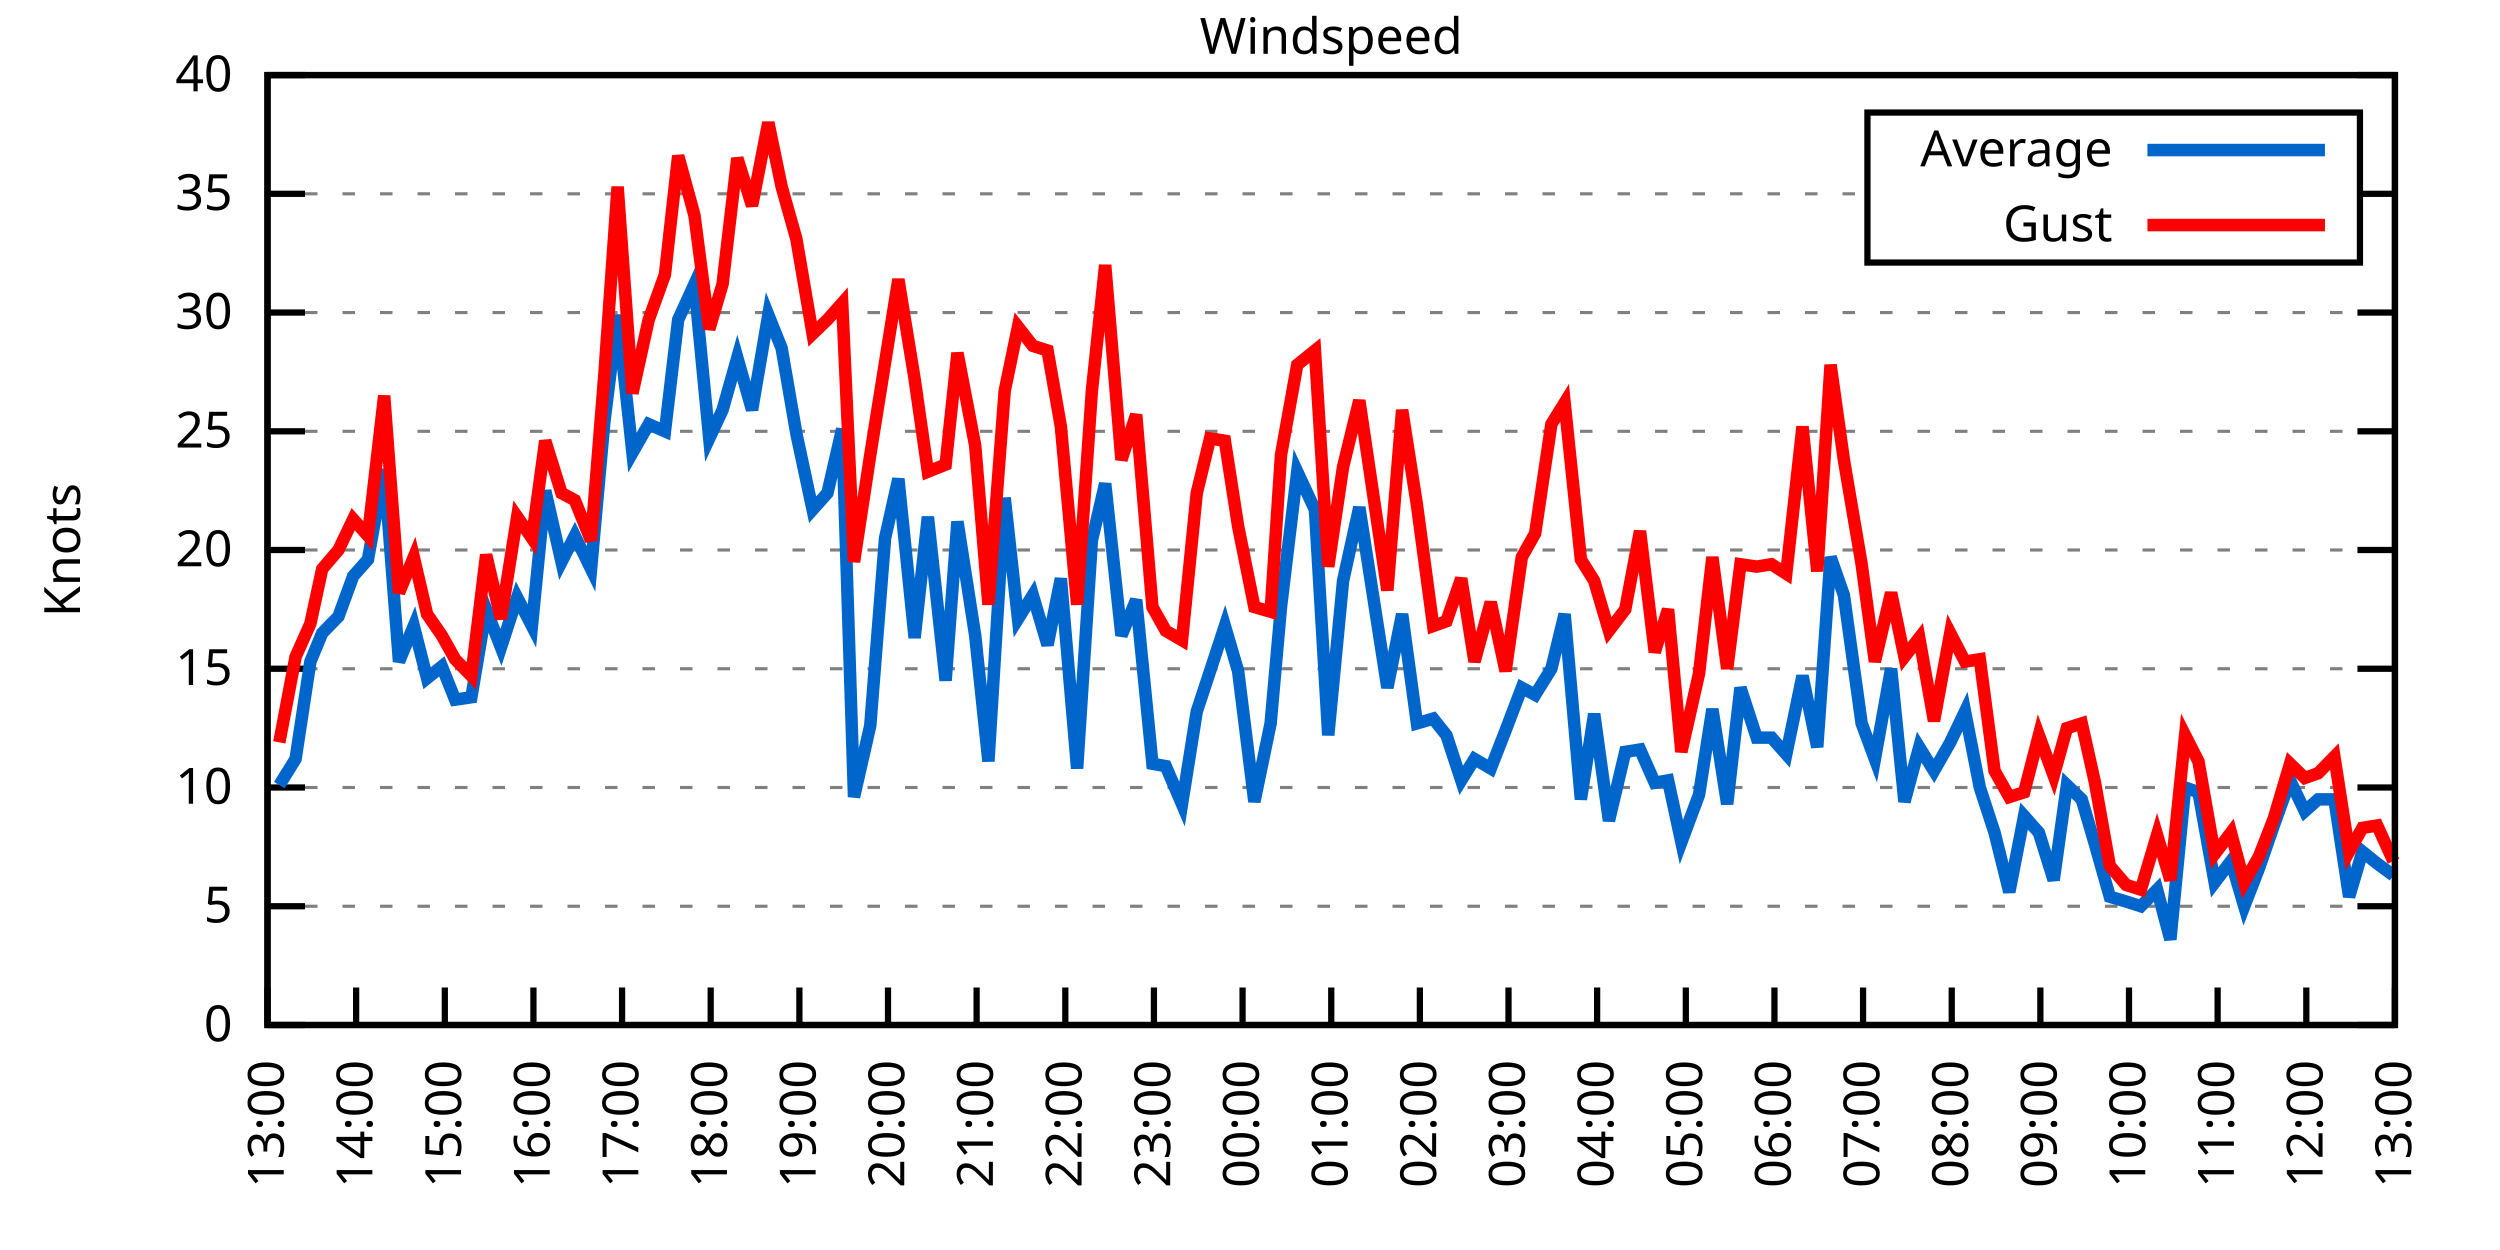
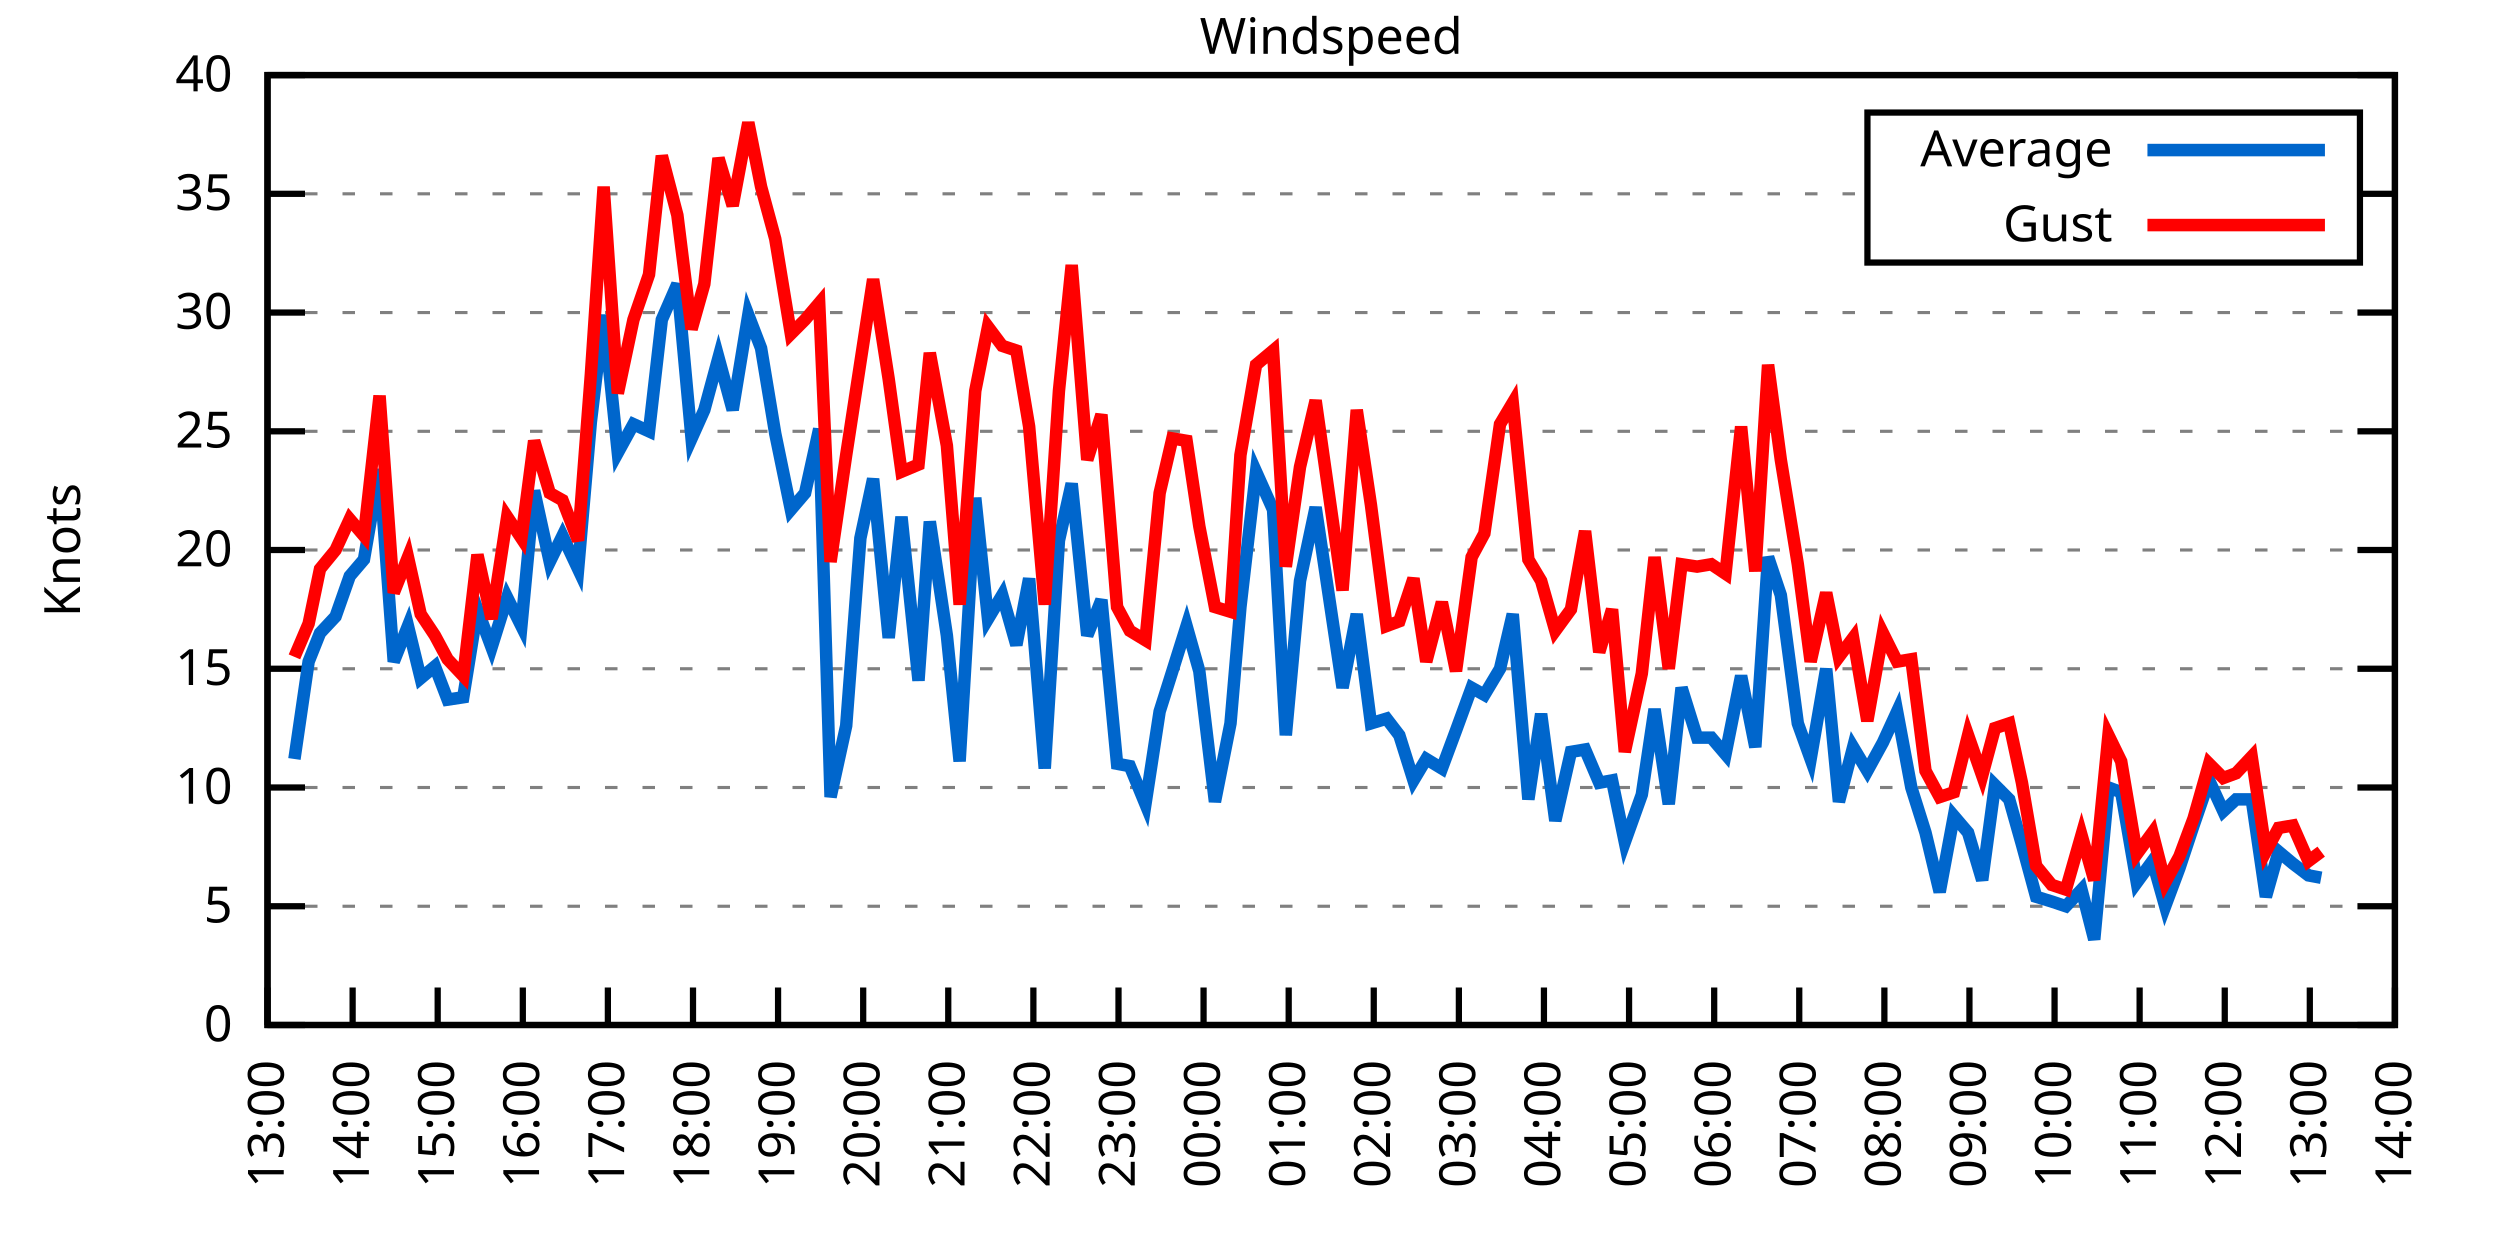
<svg xmlns="http://www.w3.org/2000/svg" xmlns:xlink="http://www.w3.org/1999/xlink" width="400" height="200" viewBox="0 0 400 200">
  <g id="gnuplot_canvas">
    <rect x="0" y="0" width="400" height="200" fill="none" />
    <defs>
      <circle id="gpDot" r="0.5" stroke-width="0.5" stroke="currentColor" />
      <path id="gpPt0" stroke-width="0.333" stroke="currentColor" d="M-1,0 h2 M0,-1 v2" />
      <path id="gpPt1" stroke-width="0.333" stroke="currentColor" d="M-1,-1 L1,1 M1,-1 L-1,1" />
      <path id="gpPt2" stroke-width="0.333" stroke="currentColor" d="M-1,0 L1,0 M0,-1 L0,1 M-1,-1 L1,1 M-1,1 L1,-1" />
      <rect id="gpPt3" stroke-width="0.333" stroke="currentColor" x="-1" y="-1" width="2" height="2" />
      <rect id="gpPt4" stroke-width="0.333" stroke="currentColor" fill="currentColor" x="-1" y="-1" width="2" height="2" />
      <circle id="gpPt5" stroke-width="0.333" stroke="currentColor" cx="0" cy="0" r="1" />
      <use xlink:href="#gpPt5" id="gpPt6" fill="currentColor" stroke="none" />
      <path id="gpPt7" stroke-width="0.333" stroke="currentColor" d="M0,-1.33 L-1.33,0.67 L1.33,0.67 z" />
      <use xlink:href="#gpPt7" id="gpPt8" fill="currentColor" stroke="none" />
      <use xlink:href="#gpPt7" id="gpPt9" stroke="currentColor" transform="rotate(180)" />
      <use xlink:href="#gpPt9" id="gpPt10" fill="currentColor" stroke="none" />
      <use xlink:href="#gpPt3" id="gpPt11" stroke="currentColor" transform="rotate(45)" />
      <use xlink:href="#gpPt11" id="gpPt12" fill="currentColor" stroke="none" />
      <path id="gpPt13" stroke-width="0.333" stroke="currentColor" d="M0,1.330 L1.265,0.411 L0.782,-1.067 L-0.782,-1.076 L-1.265,0.411 z" />
      <use xlink:href="#gpPt13" id="gpPt14" fill="currentColor" stroke="none" />
      <filter id="textbox" filterUnits="objectBoundingBox" x="0" y="0" height="1" width="1">
        <feFlood flood-color="white" flood-opacity="1" result="bgnd" />
        <feComposite in="SourceGraphic" in2="bgnd" operator="atop" />
      </filter>
      <filter id="greybox" filterUnits="objectBoundingBox" x="0" y="0" height="1" width="1">
        <feFlood flood-color="lightgrey" flood-opacity="1" result="grey" />
        <feComposite in="SourceGraphic" in2="grey" operator="atop" />
      </filter>
    </defs>
    <g fill="none" color="white" stroke="currentColor" stroke-width="1.00" stroke-linecap="butt" stroke-linejoin="miter">
</g>
    <g fill="none" color="black" stroke="currentColor" stroke-width="1.00" stroke-linecap="butt" stroke-linejoin="miter">
      <g stroke="none" shape-rendering="crispEdges">
        <polygon fill="rgb(255, 255, 255)" points="42.80,164.00 383.18,164.00 383.18,12.02 42.80,12.02 " />
      </g>
    </g>
    <g fill="none" color="black" stroke="currentColor" stroke-width="1.00" stroke-linecap="butt" stroke-linejoin="miter">
</g>
    <g fill="none" color="black" stroke="black" stroke-width="0.50" stroke-linecap="butt" stroke-linejoin="miter">
</g>
    <g fill="none" color="gray" stroke="currentColor" stroke-width="0.50" stroke-linecap="butt" stroke-linejoin="miter">
      <path stroke="gray" stroke-dasharray="2,4" class="gridline" d="M42.80,164.00 L383.19,164.00  " />
    </g>
    <g fill="none" color="gray" stroke="gray" stroke-width="1.00" stroke-linecap="butt" stroke-linejoin="miter">
</g>
    <g fill="none" color="black" stroke="currentColor" stroke-width="1.00" stroke-linecap="butt" stroke-linejoin="miter">
      <path stroke="black" d="M42.80,164.00 L48.80,164.00 M383.19,164.00 L377.19,164.00  " />
      <g transform="translate(37.20,166.60)" stroke="none" fill="black" font-family="Sans" font-size="8.00" text-anchor="end">
        <text>
          <tspan font-family="Sans"> 0</tspan>
        </text>
      </g>
    </g>
    <g fill="none" color="black" stroke="currentColor" stroke-width="1.00" stroke-linecap="butt" stroke-linejoin="miter">
</g>
    <g fill="none" color="black" stroke="black" stroke-width="0.50" stroke-linecap="butt" stroke-linejoin="miter">
</g>
    <g fill="none" color="gray" stroke="currentColor" stroke-width="0.50" stroke-linecap="butt" stroke-linejoin="miter">
      <path stroke="gray" stroke-dasharray="2,4" class="gridline" d="M42.80,145.00 L383.19,145.00  " />
    </g>
    <g fill="none" color="gray" stroke="gray" stroke-width="1.00" stroke-linecap="butt" stroke-linejoin="miter">
</g>
    <g fill="none" color="black" stroke="currentColor" stroke-width="1.00" stroke-linecap="butt" stroke-linejoin="miter">
      <path stroke="black" d="M42.80,145.00 L48.80,145.00 M383.19,145.00 L377.19,145.00  " />
      <g transform="translate(37.20,147.60)" stroke="none" fill="black" font-family="Sans" font-size="8.00" text-anchor="end">
        <text>
          <tspan font-family="Sans"> 5</tspan>
        </text>
      </g>
    </g>
    <g fill="none" color="black" stroke="currentColor" stroke-width="1.00" stroke-linecap="butt" stroke-linejoin="miter">
</g>
    <g fill="none" color="black" stroke="black" stroke-width="0.50" stroke-linecap="butt" stroke-linejoin="miter">
</g>
    <g fill="none" color="gray" stroke="currentColor" stroke-width="0.50" stroke-linecap="butt" stroke-linejoin="miter">
      <path stroke="gray" stroke-dasharray="2,4" class="gridline" d="M42.80,126.00 L383.19,126.00  " />
    </g>
    <g fill="none" color="gray" stroke="gray" stroke-width="1.00" stroke-linecap="butt" stroke-linejoin="miter">
</g>
    <g fill="none" color="black" stroke="currentColor" stroke-width="1.00" stroke-linecap="butt" stroke-linejoin="miter">
      <path stroke="black" d="M42.80,126.00 L48.80,126.00 M383.19,126.00 L377.19,126.00  " />
      <g transform="translate(37.20,128.60)" stroke="none" fill="black" font-family="Sans" font-size="8.00" text-anchor="end">
        <text>
          <tspan font-family="Sans"> 10</tspan>
        </text>
      </g>
    </g>
    <g fill="none" color="black" stroke="currentColor" stroke-width="1.00" stroke-linecap="butt" stroke-linejoin="miter">
</g>
    <g fill="none" color="black" stroke="black" stroke-width="0.50" stroke-linecap="butt" stroke-linejoin="miter">
</g>
    <g fill="none" color="gray" stroke="currentColor" stroke-width="0.50" stroke-linecap="butt" stroke-linejoin="miter">
      <path stroke="gray" stroke-dasharray="2,4" class="gridline" d="M42.80,107.00 L383.19,107.00  " />
    </g>
    <g fill="none" color="gray" stroke="gray" stroke-width="1.00" stroke-linecap="butt" stroke-linejoin="miter">
</g>
    <g fill="none" color="black" stroke="currentColor" stroke-width="1.00" stroke-linecap="butt" stroke-linejoin="miter">
      <path stroke="black" d="M42.80,107.00 L48.80,107.00 M383.19,107.00 L377.19,107.00  " />
      <g transform="translate(37.20,109.60)" stroke="none" fill="black" font-family="Sans" font-size="8.00" text-anchor="end">
        <text>
          <tspan font-family="Sans"> 15</tspan>
        </text>
      </g>
    </g>
    <g fill="none" color="black" stroke="currentColor" stroke-width="1.00" stroke-linecap="butt" stroke-linejoin="miter">
</g>
    <g fill="none" color="black" stroke="black" stroke-width="0.50" stroke-linecap="butt" stroke-linejoin="miter">
</g>
    <g fill="none" color="gray" stroke="currentColor" stroke-width="0.50" stroke-linecap="butt" stroke-linejoin="miter">
      <path stroke="gray" stroke-dasharray="2,4" class="gridline" d="M42.80,88.00 L383.19,88.00  " />
    </g>
    <g fill="none" color="gray" stroke="gray" stroke-width="1.00" stroke-linecap="butt" stroke-linejoin="miter">
</g>
    <g fill="none" color="black" stroke="currentColor" stroke-width="1.00" stroke-linecap="butt" stroke-linejoin="miter">
      <path stroke="black" d="M42.80,88.00 L48.80,88.00 M383.19,88.00 L377.19,88.00  " />
      <g transform="translate(37.20,90.60)" stroke="none" fill="black" font-family="Sans" font-size="8.00" text-anchor="end">
        <text>
          <tspan font-family="Sans"> 20</tspan>
        </text>
      </g>
    </g>
    <g fill="none" color="black" stroke="currentColor" stroke-width="1.00" stroke-linecap="butt" stroke-linejoin="miter">
</g>
    <g fill="none" color="black" stroke="black" stroke-width="0.50" stroke-linecap="butt" stroke-linejoin="miter">
</g>
    <g fill="none" color="gray" stroke="currentColor" stroke-width="0.50" stroke-linecap="butt" stroke-linejoin="miter">
      <path stroke="gray" stroke-dasharray="2,4" class="gridline" d="M42.80,69.01 L383.19,69.01  " />
    </g>
    <g fill="none" color="gray" stroke="gray" stroke-width="1.00" stroke-linecap="butt" stroke-linejoin="miter">
</g>
    <g fill="none" color="black" stroke="currentColor" stroke-width="1.00" stroke-linecap="butt" stroke-linejoin="miter">
      <path stroke="black" d="M42.80,69.01 L48.80,69.01 M383.19,69.01 L377.19,69.01  " />
      <g transform="translate(37.20,71.61)" stroke="none" fill="black" font-family="Sans" font-size="8.00" text-anchor="end">
        <text>
          <tspan font-family="Sans"> 25</tspan>
        </text>
      </g>
    </g>
    <g fill="none" color="black" stroke="currentColor" stroke-width="1.00" stroke-linecap="butt" stroke-linejoin="miter">
</g>
    <g fill="none" color="black" stroke="black" stroke-width="0.50" stroke-linecap="butt" stroke-linejoin="miter">
</g>
    <g fill="none" color="gray" stroke="currentColor" stroke-width="0.50" stroke-linecap="butt" stroke-linejoin="miter">
      <path stroke="gray" stroke-dasharray="2,4" class="gridline" d="M42.80,50.01 L383.19,50.01  " />
    </g>
    <g fill="none" color="gray" stroke="gray" stroke-width="1.00" stroke-linecap="butt" stroke-linejoin="miter">
</g>
    <g fill="none" color="black" stroke="currentColor" stroke-width="1.00" stroke-linecap="butt" stroke-linejoin="miter">
      <path stroke="black" d="M42.80,50.01 L48.80,50.01 M383.19,50.01 L377.19,50.01  " />
      <g transform="translate(37.20,52.61)" stroke="none" fill="black" font-family="Sans" font-size="8.00" text-anchor="end">
        <text>
          <tspan font-family="Sans"> 30</tspan>
        </text>
      </g>
    </g>
    <g fill="none" color="black" stroke="currentColor" stroke-width="1.00" stroke-linecap="butt" stroke-linejoin="miter">
</g>
    <g fill="none" color="black" stroke="black" stroke-width="0.50" stroke-linecap="butt" stroke-linejoin="miter">
</g>
    <g fill="none" color="gray" stroke="currentColor" stroke-width="0.50" stroke-linecap="butt" stroke-linejoin="miter">
      <path stroke="gray" stroke-dasharray="2,4" class="gridline" d="M42.80,31.01 L298.79,31.01 M377.59,31.01 L383.19,31.01  " />
    </g>
    <g fill="none" color="gray" stroke="gray" stroke-width="1.00" stroke-linecap="butt" stroke-linejoin="miter">
</g>
    <g fill="none" color="black" stroke="currentColor" stroke-width="1.00" stroke-linecap="butt" stroke-linejoin="miter">
      <path stroke="black" d="M42.80,31.01 L48.80,31.01 M383.19,31.01 L377.19,31.01  " />
      <g transform="translate(37.20,33.61)" stroke="none" fill="black" font-family="Sans" font-size="8.00" text-anchor="end">
        <text>
          <tspan font-family="Sans"> 35</tspan>
        </text>
      </g>
    </g>
    <g fill="none" color="black" stroke="currentColor" stroke-width="1.00" stroke-linecap="butt" stroke-linejoin="miter">
</g>
    <g fill="none" color="black" stroke="black" stroke-width="0.50" stroke-linecap="butt" stroke-linejoin="miter">
</g>
    <g fill="none" color="gray" stroke="currentColor" stroke-width="0.50" stroke-linecap="butt" stroke-linejoin="miter">
      <path stroke="gray" stroke-dasharray="2,4" class="gridline" d="M42.80,12.01 L383.19,12.01  " />
    </g>
    <g fill="none" color="gray" stroke="gray" stroke-width="1.00" stroke-linecap="butt" stroke-linejoin="miter">
</g>
    <g fill="none" color="black" stroke="currentColor" stroke-width="1.00" stroke-linecap="butt" stroke-linejoin="miter">
      <path stroke="black" d="M42.80,12.01 L48.80,12.01 M383.19,12.01 L377.19,12.01  " />
      <g transform="translate(37.20,14.61)" stroke="none" fill="black" font-family="Sans" font-size="8.00" text-anchor="end">
        <text>
          <tspan font-family="Sans"> 40</tspan>
        </text>
      </g>
    </g>
    <g fill="none" color="black" stroke="currentColor" stroke-width="1.00" stroke-linecap="butt" stroke-linejoin="miter">
      <path stroke="black" d="M42.80,164.00 L42.80,158.00  " />
      <g transform="translate(45.40,169.60) rotate(270.00)" stroke="none" fill="black" font-family="Sans" font-size="8.00" text-anchor="end">
        <text>
          <tspan font-family="Sans">13:00</tspan>
        </text>
      </g>
    </g>
    <g fill="none" color="black" stroke="currentColor" stroke-width="1.00" stroke-linecap="butt" stroke-linejoin="miter">
-       <path stroke="black" d="M56.98,164.00 L56.98,158.00  " />
-       <g transform="translate(59.58,169.60) rotate(270.00)" stroke="none" fill="black" font-family="Sans" font-size="8.00" text-anchor="end">
+       <path stroke="black" d="M56.42,164.00 L56.42,158.00  " />
+       <g transform="translate(59.02,169.60) rotate(270.00)" stroke="none" fill="black" font-family="Sans" font-size="8.00" text-anchor="end">
        <text>
          <tspan font-family="Sans">14:00</tspan>
        </text>
      </g>
    </g>
    <g fill="none" color="black" stroke="currentColor" stroke-width="1.00" stroke-linecap="butt" stroke-linejoin="miter">
-       <path stroke="black" d="M71.17,164.00 L71.17,158.00  " />
-       <g transform="translate(73.77,169.60) rotate(270.00)" stroke="none" fill="black" font-family="Sans" font-size="8.00" text-anchor="end">
+       <path stroke="black" d="M70.03,164.00 L70.03,158.00  " />
+       <g transform="translate(72.63,169.60) rotate(270.00)" stroke="none" fill="black" font-family="Sans" font-size="8.00" text-anchor="end">
        <text>
          <tspan font-family="Sans">15:00</tspan>
        </text>
      </g>
    </g>
    <g fill="none" color="black" stroke="currentColor" stroke-width="1.00" stroke-linecap="butt" stroke-linejoin="miter">
-       <path stroke="black" d="M85.35,164.00 L85.35,158.00  " />
-       <g transform="translate(87.95,169.60) rotate(270.00)" stroke="none" fill="black" font-family="Sans" font-size="8.00" text-anchor="end">
+       <path stroke="black" d="M83.65,164.00 L83.65,158.00  " />
+       <g transform="translate(86.25,169.60) rotate(270.00)" stroke="none" fill="black" font-family="Sans" font-size="8.00" text-anchor="end">
        <text>
          <tspan font-family="Sans">16:00</tspan>
        </text>
      </g>
    </g>
    <g fill="none" color="black" stroke="currentColor" stroke-width="1.00" stroke-linecap="butt" stroke-linejoin="miter">
-       <path stroke="black" d="M99.53,164.00 L99.53,158.00  " />
-       <g transform="translate(102.13,169.60) rotate(270.00)" stroke="none" fill="black" font-family="Sans" font-size="8.00" text-anchor="end">
+       <path stroke="black" d="M97.26,164.00 L97.26,158.00  " />
+       <g transform="translate(99.86,169.60) rotate(270.00)" stroke="none" fill="black" font-family="Sans" font-size="8.00" text-anchor="end">
        <text>
          <tspan font-family="Sans">17:00</tspan>
        </text>
      </g>
    </g>
    <g fill="none" color="black" stroke="currentColor" stroke-width="1.00" stroke-linecap="butt" stroke-linejoin="miter">
-       <path stroke="black" d="M113.71,164.00 L113.71,158.00  " />
-       <g transform="translate(116.31,169.60) rotate(270.00)" stroke="none" fill="black" font-family="Sans" font-size="8.00" text-anchor="end">
+       <path stroke="black" d="M110.88,164.00 L110.88,158.00  " />
+       <g transform="translate(113.48,169.60) rotate(270.00)" stroke="none" fill="black" font-family="Sans" font-size="8.00" text-anchor="end">
        <text>
          <tspan font-family="Sans">18:00</tspan>
        </text>
      </g>
    </g>
    <g fill="none" color="black" stroke="currentColor" stroke-width="1.00" stroke-linecap="butt" stroke-linejoin="miter">
-       <path stroke="black" d="M127.90,164.00 L127.90,158.00  " />
-       <g transform="translate(130.50,169.60) rotate(270.00)" stroke="none" fill="black" font-family="Sans" font-size="8.00" text-anchor="end">
+       <path stroke="black" d="M124.49,164.00 L124.49,158.00  " />
+       <g transform="translate(127.09,169.60) rotate(270.00)" stroke="none" fill="black" font-family="Sans" font-size="8.00" text-anchor="end">
        <text>
          <tspan font-family="Sans">19:00</tspan>
        </text>
      </g>
    </g>
    <g fill="none" color="black" stroke="currentColor" stroke-width="1.00" stroke-linecap="butt" stroke-linejoin="miter">
-       <path stroke="black" d="M142.08,164.00 L142.08,158.00  " />
-       <g transform="translate(144.68,169.60) rotate(270.00)" stroke="none" fill="black" font-family="Sans" font-size="8.00" text-anchor="end">
+       <path stroke="black" d="M138.11,164.00 L138.11,158.00  " />
+       <g transform="translate(140.71,169.60) rotate(270.00)" stroke="none" fill="black" font-family="Sans" font-size="8.00" text-anchor="end">
        <text>
          <tspan font-family="Sans">20:00</tspan>
        </text>
      </g>
    </g>
    <g fill="none" color="black" stroke="currentColor" stroke-width="1.00" stroke-linecap="butt" stroke-linejoin="miter">
-       <path stroke="black" d="M156.26,164.00 L156.26,158.00  " />
-       <g transform="translate(158.86,169.60) rotate(270.00)" stroke="none" fill="black" font-family="Sans" font-size="8.00" text-anchor="end">
+       <path stroke="black" d="M151.72,164.00 L151.72,158.00  " />
+       <g transform="translate(154.32,169.60) rotate(270.00)" stroke="none" fill="black" font-family="Sans" font-size="8.00" text-anchor="end">
        <text>
          <tspan font-family="Sans">21:00</tspan>
        </text>
      </g>
    </g>
    <g fill="none" color="black" stroke="currentColor" stroke-width="1.00" stroke-linecap="butt" stroke-linejoin="miter">
-       <path stroke="black" d="M170.45,164.00 L170.45,158.00  " />
-       <g transform="translate(173.05,169.60) rotate(270.00)" stroke="none" fill="black" font-family="Sans" font-size="8.00" text-anchor="end">
+       <path stroke="black" d="M165.34,164.00 L165.34,158.00  " />
+       <g transform="translate(167.94,169.60) rotate(270.00)" stroke="none" fill="black" font-family="Sans" font-size="8.00" text-anchor="end">
        <text>
          <tspan font-family="Sans">22:00</tspan>
        </text>
      </g>
    </g>
    <g fill="none" color="black" stroke="currentColor" stroke-width="1.00" stroke-linecap="butt" stroke-linejoin="miter">
-       <path stroke="black" d="M184.63,164.00 L184.63,158.00  " />
-       <g transform="translate(187.23,169.60) rotate(270.00)" stroke="none" fill="black" font-family="Sans" font-size="8.00" text-anchor="end">
+       <path stroke="black" d="M178.96,164.00 L178.96,158.00  " />
+       <g transform="translate(181.56,169.60) rotate(270.00)" stroke="none" fill="black" font-family="Sans" font-size="8.00" text-anchor="end">
        <text>
          <tspan font-family="Sans">23:00</tspan>
        </text>
      </g>
    </g>
    <g fill="none" color="black" stroke="currentColor" stroke-width="1.00" stroke-linecap="butt" stroke-linejoin="miter">
-       <path stroke="black" d="M198.81,164.00 L198.81,158.00  " />
-       <g transform="translate(201.41,169.60) rotate(270.00)" stroke="none" fill="black" font-family="Sans" font-size="8.00" text-anchor="end">
+       <path stroke="black" d="M192.57,164.00 L192.57,158.00  " />
+       <g transform="translate(195.17,169.60) rotate(270.00)" stroke="none" fill="black" font-family="Sans" font-size="8.00" text-anchor="end">
        <text>
          <tspan font-family="Sans">00:00</tspan>
        </text>
      </g>
    </g>
    <g fill="none" color="black" stroke="currentColor" stroke-width="1.00" stroke-linecap="butt" stroke-linejoin="miter">
-       <path stroke="black" d="M213.00,164.00 L213.00,158.00  " />
-       <g transform="translate(215.60,169.60) rotate(270.00)" stroke="none" fill="black" font-family="Sans" font-size="8.00" text-anchor="end">
+       <path stroke="black" d="M206.19,164.00 L206.19,158.00  " />
+       <g transform="translate(208.79,169.60) rotate(270.00)" stroke="none" fill="black" font-family="Sans" font-size="8.00" text-anchor="end">
        <text>
          <tspan font-family="Sans">01:00</tspan>
        </text>
      </g>
    </g>
    <g fill="none" color="black" stroke="currentColor" stroke-width="1.00" stroke-linecap="butt" stroke-linejoin="miter">
-       <path stroke="black" d="M227.18,164.00 L227.18,158.00  " />
-       <g transform="translate(229.78,169.60) rotate(270.00)" stroke="none" fill="black" font-family="Sans" font-size="8.00" text-anchor="end">
+       <path stroke="black" d="M219.80,164.00 L219.80,158.00  " />
+       <g transform="translate(222.40,169.60) rotate(270.00)" stroke="none" fill="black" font-family="Sans" font-size="8.00" text-anchor="end">
        <text>
          <tspan font-family="Sans">02:00</tspan>
        </text>
      </g>
    </g>
    <g fill="none" color="black" stroke="currentColor" stroke-width="1.00" stroke-linecap="butt" stroke-linejoin="miter">
-       <path stroke="black" d="M241.36,164.00 L241.36,158.00  " />
-       <g transform="translate(243.96,169.60) rotate(270.00)" stroke="none" fill="black" font-family="Sans" font-size="8.00" text-anchor="end">
+       <path stroke="black" d="M233.42,164.00 L233.42,158.00  " />
+       <g transform="translate(236.02,169.60) rotate(270.00)" stroke="none" fill="black" font-family="Sans" font-size="8.00" text-anchor="end">
        <text>
          <tspan font-family="Sans">03:00</tspan>
        </text>
      </g>
    </g>
    <g fill="none" color="black" stroke="currentColor" stroke-width="1.00" stroke-linecap="butt" stroke-linejoin="miter">
-       <path stroke="black" d="M255.54,164.00 L255.54,158.00  " />
-       <g transform="translate(258.14,169.60) rotate(270.00)" stroke="none" fill="black" font-family="Sans" font-size="8.00" text-anchor="end">
+       <path stroke="black" d="M247.03,164.00 L247.03,158.00  " />
+       <g transform="translate(249.63,169.60) rotate(270.00)" stroke="none" fill="black" font-family="Sans" font-size="8.00" text-anchor="end">
        <text>
          <tspan font-family="Sans">04:00</tspan>
        </text>
      </g>
    </g>
    <g fill="none" color="black" stroke="currentColor" stroke-width="1.00" stroke-linecap="butt" stroke-linejoin="miter">
-       <path stroke="black" d="M269.73,164.00 L269.73,158.00  " />
-       <g transform="translate(272.33,169.60) rotate(270.00)" stroke="none" fill="black" font-family="Sans" font-size="8.00" text-anchor="end">
+       <path stroke="black" d="M260.65,164.00 L260.65,158.00  " />
+       <g transform="translate(263.25,169.60) rotate(270.00)" stroke="none" fill="black" font-family="Sans" font-size="8.00" text-anchor="end">
        <text>
          <tspan font-family="Sans">05:00</tspan>
        </text>
      </g>
    </g>
    <g fill="none" color="black" stroke="currentColor" stroke-width="1.00" stroke-linecap="butt" stroke-linejoin="miter">
-       <path stroke="black" d="M283.91,164.00 L283.91,158.00  " />
-       <g transform="translate(286.51,169.60) rotate(270.00)" stroke="none" fill="black" font-family="Sans" font-size="8.00" text-anchor="end">
+       <path stroke="black" d="M274.27,164.00 L274.27,158.00  " />
+       <g transform="translate(276.87,169.60) rotate(270.00)" stroke="none" fill="black" font-family="Sans" font-size="8.00" text-anchor="end">
        <text>
          <tspan font-family="Sans">06:00</tspan>
        </text>
      </g>
    </g>
    <g fill="none" color="black" stroke="currentColor" stroke-width="1.00" stroke-linecap="butt" stroke-linejoin="miter">
-       <path stroke="black" d="M298.09,164.00 L298.09,158.00  " />
-       <g transform="translate(300.69,169.60) rotate(270.00)" stroke="none" fill="black" font-family="Sans" font-size="8.00" text-anchor="end">
+       <path stroke="black" d="M287.88,164.00 L287.88,158.00  " />
+       <g transform="translate(290.48,169.60) rotate(270.00)" stroke="none" fill="black" font-family="Sans" font-size="8.00" text-anchor="end">
        <text>
          <tspan font-family="Sans">07:00</tspan>
        </text>
      </g>
    </g>
    <g fill="none" color="black" stroke="currentColor" stroke-width="1.00" stroke-linecap="butt" stroke-linejoin="miter">
-       <path stroke="black" d="M312.28,164.00 L312.28,158.00  " />
-       <g transform="translate(314.88,169.60) rotate(270.00)" stroke="none" fill="black" font-family="Sans" font-size="8.00" text-anchor="end">
+       <path stroke="black" d="M301.50,164.00 L301.50,158.00  " />
+       <g transform="translate(304.10,169.60) rotate(270.00)" stroke="none" fill="black" font-family="Sans" font-size="8.00" text-anchor="end">
        <text>
          <tspan font-family="Sans">08:00</tspan>
        </text>
      </g>
    </g>
    <g fill="none" color="black" stroke="currentColor" stroke-width="1.00" stroke-linecap="butt" stroke-linejoin="miter">
-       <path stroke="black" d="M326.46,164.00 L326.46,158.00  " />
-       <g transform="translate(329.06,169.60) rotate(270.00)" stroke="none" fill="black" font-family="Sans" font-size="8.00" text-anchor="end">
+       <path stroke="black" d="M315.11,164.00 L315.11,158.00  " />
+       <g transform="translate(317.71,169.60) rotate(270.00)" stroke="none" fill="black" font-family="Sans" font-size="8.00" text-anchor="end">
        <text>
          <tspan font-family="Sans">09:00</tspan>
        </text>
      </g>
    </g>
    <g fill="none" color="black" stroke="currentColor" stroke-width="1.00" stroke-linecap="butt" stroke-linejoin="miter">
-       <path stroke="black" d="M340.64,164.00 L340.64,158.00  " />
-       <g transform="translate(343.24,169.60) rotate(270.00)" stroke="none" fill="black" font-family="Sans" font-size="8.00" text-anchor="end">
+       <path stroke="black" d="M328.73,164.00 L328.73,158.00  " />
+       <g transform="translate(331.33,169.60) rotate(270.00)" stroke="none" fill="black" font-family="Sans" font-size="8.00" text-anchor="end">
        <text>
          <tspan font-family="Sans">10:00</tspan>
        </text>
      </g>
    </g>
    <g fill="none" color="black" stroke="currentColor" stroke-width="1.00" stroke-linecap="butt" stroke-linejoin="miter">
-       <path stroke="black" d="M354.82,164.00 L354.82,158.00  " />
-       <g transform="translate(357.42,169.60) rotate(270.00)" stroke="none" fill="black" font-family="Sans" font-size="8.00" text-anchor="end">
+       <path stroke="black" d="M342.34,164.00 L342.34,158.00  " />
+       <g transform="translate(344.94,169.60) rotate(270.00)" stroke="none" fill="black" font-family="Sans" font-size="8.00" text-anchor="end">
        <text>
          <tspan font-family="Sans">11:00</tspan>
        </text>
      </g>
    </g>
    <g fill="none" color="black" stroke="currentColor" stroke-width="1.00" stroke-linecap="butt" stroke-linejoin="miter">
-       <path stroke="black" d="M369.01,164.00 L369.01,158.00  " />
-       <g transform="translate(371.61,169.60) rotate(270.00)" stroke="none" fill="black" font-family="Sans" font-size="8.00" text-anchor="end">
+       <path stroke="black" d="M355.96,164.00 L355.96,158.00  " />
+       <g transform="translate(358.56,169.60) rotate(270.00)" stroke="none" fill="black" font-family="Sans" font-size="8.00" text-anchor="end">
        <text>
          <tspan font-family="Sans">12:00</tspan>
+         </text>
+       </g>
+     </g>
+     <g fill="none" color="black" stroke="currentColor" stroke-width="1.00" stroke-linecap="butt" stroke-linejoin="miter">
+       <path stroke="black" d="M369.57,164.00 L369.57,158.00  " />
+       <g transform="translate(372.17,169.60) rotate(270.00)" stroke="none" fill="black" font-family="Sans" font-size="8.00" text-anchor="end">
+         <text>
+           <tspan font-family="Sans">13:00</tspan>
        </text>
      </g>
    </g>
    <g fill="none" color="black" stroke="currentColor" stroke-width="1.00" stroke-linecap="butt" stroke-linejoin="miter">
      <path stroke="black" d="M383.19,164.00 L383.19,158.00  " />
      <g transform="translate(385.79,169.60) rotate(270.00)" stroke="none" fill="black" font-family="Sans" font-size="8.00" text-anchor="end">
        <text>
-           <tspan font-family="Sans">13:00</tspan>
+           <tspan font-family="Sans">14:00</tspan>
        </text>
      </g>
    </g>
    <g fill="none" color="black" stroke="currentColor" stroke-width="1.00" stroke-linecap="butt" stroke-linejoin="miter">
</g>
    <g fill="none" color="black" stroke="currentColor" stroke-width="1.00" stroke-linecap="butt" stroke-linejoin="miter">
      <path stroke="black" d="M42.80,12.01 L42.80,164.00 L383.19,164.00 L383.19,12.01 L42.80,12.01 Z  " />
    </g>
    <g fill="none" color="black" stroke="currentColor" stroke-width="1.00" stroke-linecap="butt" stroke-linejoin="miter">
</g>
    <g fill="none" color="black" stroke="currentColor" stroke-width="1.00" stroke-linecap="butt" stroke-linejoin="miter">
      <path stroke="black" d="M298.79,42.01 L298.79,18.01 L377.59,18.01 L377.59,42.01 L298.79,42.01 Z  " />
    </g>
    <g id="Windspeed_plot_1">
      <g fill="none" color="white" stroke="black" stroke-width="2.00" stroke-linecap="butt" stroke-linejoin="miter">
</g>
      <g fill="none" color="black" stroke="currentColor" stroke-width="2.00" stroke-linecap="butt" stroke-linejoin="miter">
        <g transform="translate(337.99,26.61)" stroke="none" fill="black" font-family="Sans" font-size="8.00" text-anchor="end">
          <text>
            <tspan font-family="Sans">Average</tspan>
          </text>
        </g>
      </g>
      <g fill="none" color="black" stroke="currentColor" stroke-width="2.00" stroke-linecap="butt" stroke-linejoin="miter">
-         <path stroke="rgb(  0, 102, 204)" d="M343.59,24.01 L371.99,24.01 M44.69,125.62 L47.29,121.44 L49.66,105.86 L51.55,101.30 L54.15,98.64 L56.51,92.18   L58.87,89.52 L61.47,75.09 L63.84,105.86 L66.20,100.16 L68.33,108.52 L70.69,106.62 L72.82,111.94 L75.42,111.56   L77.78,97.50 L80.15,103.58 L82.75,95.60 L85.11,100.16 L87.24,78.51 L89.84,89.90 L91.97,85.73 L94.57,91.04   L96.70,67.49 L98.82,50.39 L101.19,72.43 L103.79,67.87 L106.39,69.01 L108.51,51.15 L111.11,45.45 L113.48,70.15   L115.61,65.59 L117.97,57.23 L120.33,65.59 L122.93,50.39 L125.06,55.71 L127.42,69.39 L130.02,81.55 L132.39,78.89   L134.75,68.63 L136.64,127.52 L139.24,116.12 L141.61,86.11 L143.74,76.61 L146.34,102.06 L148.46,82.69 L151.30,108.90   L153.19,83.45 L156.03,101.68 L158.15,121.82 L160.75,79.65 L162.88,99.02 L165.25,95.22 L167.61,103.20 L169.74,92.56   L172.34,122.96 L174.70,86.49 L176.83,77.37 L179.43,101.68 L181.79,95.98 L184.39,122.20 L186.52,122.58 L189.12,128.66   L191.48,113.84 L193.61,107.38 L195.98,100.16 L198.10,107.38 L200.70,128.28 L203.30,115.74 L204.96,97.12 L207.56,75.47   L210.39,81.55 L212.52,117.64 L214.89,92.94 L217.49,81.17 L221.98,110.04 L224.34,98.26 L226.71,115.74 L229.31,114.98   L231.43,117.64 L233.80,124.86 L235.92,121.44 L238.52,122.96 L240.89,116.88 L243.49,110.04 L245.62,111.18 L248.22,107.00   L250.34,98.26 L252.94,127.90 L255.07,114.22 L257.43,131.32 L260.04,120.30 L262.40,119.92 L264.76,125.24 L266.89,124.86   L269.02,134.74 L271.85,127.14 L273.98,113.46 L276.35,128.66 L278.47,110.04 L281.07,118.02 L283.44,118.02 L285.80,120.68   L288.40,108.14 L290.76,119.54 L292.89,89.14 L295.02,95.22 L297.86,115.74 L299.98,121.44 L302.58,107.00 L304.71,128.28   L307.08,119.54 L309.44,123.34 L312.04,118.78 L314.40,113.84 L316.77,126.00 L319.13,133.22 L321.49,142.72 L323.86,130.56   L326.22,133.22 L328.59,140.82 L330.71,125.62 L333.08,127.90 L335.20,135.12 L337.57,143.48 L340.17,144.24 L342.53,145.00   L345.13,142.34 L347.26,150.32 L349.62,126.00 L351.75,126.76 L354.35,141.20 L356.95,137.78 L359.08,145.00 L361.44,138.92   L363.81,132.08 L366.41,124.86 L368.77,129.80 L370.90,127.90 L373.50,127.90 L375.86,143.48 L377.99,136.26 L380.35,138.16   L382.95,140.06  " />
+         <path stroke="rgb(  0, 102, 204)" d="M343.59,24.01 L371.99,24.01 M47.11,121.44 L49.38,105.86 L51.20,101.30 L53.69,98.64 L55.96,92.18 L58.23,89.52   L60.73,75.09 L63.00,105.86 L65.27,100.16 L67.31,108.52 L69.58,106.62 L71.62,111.94 L74.12,111.56 L76.39,97.50   L78.65,103.58 L81.15,95.60 L83.42,100.16 L85.46,78.51 L87.96,89.90 L90.00,85.73 L92.50,91.04 L94.54,67.49   L96.58,50.39 L98.85,72.43 L101.35,67.87 L103.84,69.01 L105.89,51.15 L108.38,45.45 L110.65,70.15 L112.69,65.59   L114.96,57.23 L117.23,65.59 L119.73,50.39 L121.77,55.71 L124.04,69.39 L126.54,81.55 L128.81,78.89 L131.07,68.63   L132.89,127.52 L135.39,116.12 L137.66,86.11 L139.70,76.61 L142.19,102.06 L144.24,82.69 L146.96,108.90 L148.77,83.45   L151.50,101.68 L153.54,121.82 L156.04,79.65 L158.08,99.02 L160.35,95.22 L162.62,103.20 L164.66,92.56 L167.16,122.96   L169.43,86.49 L171.47,77.37 L173.96,101.68 L176.23,95.98 L178.73,122.20 L180.77,122.58 L183.27,128.66 L185.54,113.84   L187.58,107.38 L189.85,100.16 L191.89,107.38 L194.39,128.28 L196.88,115.74 L198.47,97.12 L200.97,75.47 L203.69,81.55   L205.73,117.64 L208.00,92.94 L210.50,81.17 L214.81,110.04 L217.08,98.26 L219.35,115.74 L221.85,114.98 L223.89,117.64   L226.16,124.86 L228.20,121.44 L230.70,122.96 L232.96,116.88 L235.46,110.04 L237.50,111.18 L240.00,107.00 L242.04,98.26   L244.54,127.90 L246.58,114.22 L248.85,131.32 L251.35,120.30 L253.61,119.92 L255.88,125.24 L257.93,124.86 L259.97,134.74   L262.69,127.14 L264.73,113.46 L267.00,128.66 L269.05,110.04 L271.54,118.02 L273.81,118.02 L276.08,120.68 L278.58,108.14   L280.85,119.54 L282.89,89.14 L284.93,95.22 L287.65,115.74 L289.70,121.44 L292.19,107.00 L294.23,128.28 L296.50,119.54   L298.77,123.34 L301.27,118.78 L303.54,113.84 L305.81,126.00 L308.08,133.22 L310.35,142.72 L312.62,130.56 L314.89,133.22   L317.15,140.82 L319.20,125.62 L321.47,127.90 L323.51,135.12 L325.78,143.48 L328.27,144.24 L330.54,145.00 L333.04,142.34   L335.08,150.32 L337.35,126.00 L339.39,126.76 L341.89,141.20 L344.39,137.78 L346.43,145.00 L348.70,138.92 L350.97,132.08   L353.46,124.86 L355.73,129.80 L357.77,127.90 L360.27,127.90 L362.54,143.48 L364.58,136.26 L366.85,138.16 L369.35,140.06   L371.39,140.44  " />
      </g>
    </g>
    <g id="Windspeed_plot_2">
      <g fill="none" color="black" stroke="currentColor" stroke-width="2.00" stroke-linecap="butt" stroke-linejoin="miter">
        <g transform="translate(337.99,38.61)" stroke="none" fill="black" font-family="Sans" font-size="8.00" text-anchor="end">
          <text>
            <tspan font-family="Sans">Gust</tspan>
          </text>
        </g>
      </g>
      <g fill="none" color="black" stroke="currentColor" stroke-width="2.00" stroke-linecap="butt" stroke-linejoin="miter">
-         <path stroke="rgb(255,   0,   0)" d="M343.59,36.01 L371.99,36.01 M44.69,118.78 L47.29,105.10 L49.66,99.78 L51.55,91.04 L54.15,88.00 L56.51,83.07   L58.87,85.73 L61.47,63.31 L63.84,94.84 L66.20,89.14 L68.33,98.26 L70.69,101.68 L72.82,105.48 L75.42,108.14   L77.78,88.76 L80.15,99.02 L82.75,82.69 L85.11,86.11 L87.24,70.53 L89.84,78.89 L91.97,80.03 L94.57,86.49   L96.70,59.89 L98.82,29.87 L101.19,62.93 L103.79,51.15 L106.39,43.93 L108.51,24.93 L111.11,34.43 L113.48,52.67   L115.61,45.45 L117.97,25.31 L120.33,32.91 L122.93,19.61 L125.06,29.87 L127.42,38.23 L130.02,53.43 L132.39,51.15   L134.75,48.49 L136.64,89.90 L139.24,72.81 L141.61,57.99 L143.74,44.69 L146.34,60.65 L148.46,75.47 L151.30,74.33   L153.19,56.47 L156.03,71.29 L158.15,96.74 L160.75,62.55 L162.88,52.29 L165.25,55.33 L167.61,56.09 L169.74,68.25   L172.34,96.74 L174.70,62.55 L176.83,42.41 L179.43,73.57 L181.79,66.35 L184.39,97.12 L186.52,100.92 L189.12,102.44   L191.48,78.89 L193.61,70.15 L195.98,70.53 L198.10,84.21 L200.70,97.12 L203.30,97.88 L204.96,72.81 L207.56,58.37   L210.39,56.09 L212.52,90.66 L214.89,74.71 L217.49,64.07 L221.98,94.46 L224.34,65.59 L226.71,80.79 L229.31,100.16   L231.43,99.40 L233.80,92.56 L235.92,105.86 L238.52,96.36 L240.89,107.38 L243.49,89.14 L245.62,85.35 L248.22,67.87   L250.34,64.45 L252.94,89.52 L255.07,92.94 L257.43,100.92 L260.04,97.50 L262.40,84.97 L264.76,104.34 L266.89,97.50   L269.02,120.30 L271.85,107.76 L273.98,89.14 L276.35,107.00 L278.47,90.28 L281.07,90.66 L283.44,90.28 L285.80,91.80   L288.40,68.25 L290.76,91.42 L292.89,58.37 L295.02,73.57 L297.86,90.28 L299.98,105.86 L302.58,94.84 L304.71,105.10   L307.08,102.06 L309.44,115.36 L312.04,101.30 L314.40,105.86 L316.77,105.48 L319.13,123.34 L321.49,127.52 L323.86,126.76   L326.22,117.64 L328.59,124.10 L330.71,116.50 L333.08,115.74 L335.20,125.24 L337.57,138.54 L340.17,141.58 L342.53,142.34   L345.13,133.60 L347.26,140.82 L349.62,117.64 L351.75,121.82 L354.35,136.64 L356.95,133.22 L359.08,141.20 L361.44,137.02   L363.81,130.94 L366.41,122.20 L368.77,124.48 L370.90,123.72 L373.50,121.06 L375.86,136.26 L377.99,132.46 L380.35,132.08   L382.95,137.78  " />
+         <path stroke="rgb(255,   0,   0)" d="M343.59,36.01 L371.99,36.01 M47.11,105.10 L49.38,99.78 L51.20,91.04 L53.69,88.00 L55.96,83.07 L58.23,85.73   L60.73,63.31 L63.00,94.84 L65.27,89.14 L67.31,98.26 L69.58,101.68 L71.62,105.48 L74.12,108.14 L76.39,88.76   L78.65,99.02 L81.15,82.69 L83.42,86.11 L85.46,70.53 L87.96,78.89 L90.00,80.03 L92.50,86.49 L94.54,59.89   L96.58,29.87 L98.85,62.93 L101.35,51.15 L103.84,43.93 L105.89,24.93 L108.38,34.43 L110.65,52.67 L112.69,45.45   L114.96,25.31 L117.23,32.91 L119.73,19.61 L121.77,29.87 L124.04,38.23 L126.54,53.43 L128.81,51.15 L131.07,48.49   L132.89,89.90 L135.39,72.81 L137.66,57.99 L139.70,44.69 L142.19,60.65 L144.24,75.47 L146.96,74.33 L148.77,56.47   L151.50,71.29 L153.54,96.74 L156.04,62.55 L158.08,52.29 L160.35,55.33 L162.62,56.09 L164.66,68.25 L167.16,96.74   L169.43,62.55 L171.47,42.41 L173.96,73.57 L176.23,66.35 L178.73,97.12 L180.77,100.92 L183.27,102.44 L185.54,78.89   L187.58,70.15 L189.85,70.53 L191.89,84.21 L194.39,97.12 L196.88,97.88 L198.47,72.81 L200.97,58.37 L203.69,56.09   L205.73,90.66 L208.00,74.71 L210.50,64.07 L214.81,94.46 L217.08,65.59 L219.35,80.79 L221.85,100.16 L223.89,99.40   L226.16,92.56 L228.20,105.86 L230.70,96.36 L232.96,107.38 L235.46,89.14 L237.50,85.35 L240.00,67.87 L242.04,64.45   L244.54,89.52 L246.58,92.94 L248.85,100.92 L251.35,97.50 L253.61,84.97 L255.88,104.34 L257.93,97.50 L259.97,120.30   L262.69,107.76 L264.73,89.14 L267.00,107.00 L269.05,90.28 L271.54,90.66 L273.81,90.28 L276.08,91.80 L278.58,68.25   L280.85,91.42 L282.89,58.37 L284.93,73.57 L287.65,90.28 L289.70,105.86 L292.19,94.84 L294.23,105.10 L296.50,102.06   L298.77,115.36 L301.27,101.30 L303.54,105.86 L305.81,105.48 L308.08,123.34 L310.35,127.52 L312.62,126.76 L314.89,117.64   L317.15,124.10 L319.20,116.50 L321.47,115.74 L323.51,125.24 L325.78,138.54 L328.27,141.58 L330.54,142.34 L333.04,133.60   L335.08,140.82 L337.35,117.64 L339.39,121.82 L341.89,136.64 L344.39,133.22 L346.43,141.20 L348.70,137.02 L350.97,130.94   L353.46,122.20 L355.73,124.48 L357.77,123.72 L360.27,121.06 L362.54,136.26 L364.58,132.46 L366.85,132.08 L369.35,137.78   L371.39,136.26  " />
      </g>
    </g>
    <g fill="none" color="black" stroke="currentColor" stroke-width="2.00" stroke-linecap="butt" stroke-linejoin="miter">
</g>
    <g fill="none" color="black" stroke="black" stroke-width="1.00" stroke-linecap="butt" stroke-linejoin="miter">
</g>
    <g fill="none" color="black" stroke="currentColor" stroke-width="1.00" stroke-linecap="butt" stroke-linejoin="miter">
      <path stroke="black" d="M42.80,12.01 L42.80,164.00 L383.19,164.00 L383.19,12.01 L42.80,12.01 Z  " />
      <g transform="translate(12.80,88.01) rotate(270.00)" stroke="none" fill="black" font-family="Sans" font-size="8.00" text-anchor="middle">
        <text>
          <tspan font-family="Sans">Knots</tspan>
        </text>
      </g>
    </g>
    <g fill="none" color="black" stroke="currentColor" stroke-width="1.00" stroke-linecap="butt" stroke-linejoin="miter">
</g>
    <g fill="none" color="black" stroke="currentColor" stroke-width="1.00" stroke-linecap="butt" stroke-linejoin="miter">
      <g transform="translate(212.99,8.61)" stroke="none" fill="black" font-family="Sans" font-size="8.00" text-anchor="middle">
        <text>
          <tspan font-family="Sans">Windspeed</tspan>
        </text>
      </g>
    </g>
    <g fill="none" color="black" stroke="currentColor" stroke-width="1.00" stroke-linecap="butt" stroke-linejoin="miter">
</g>
  </g>
</svg>
